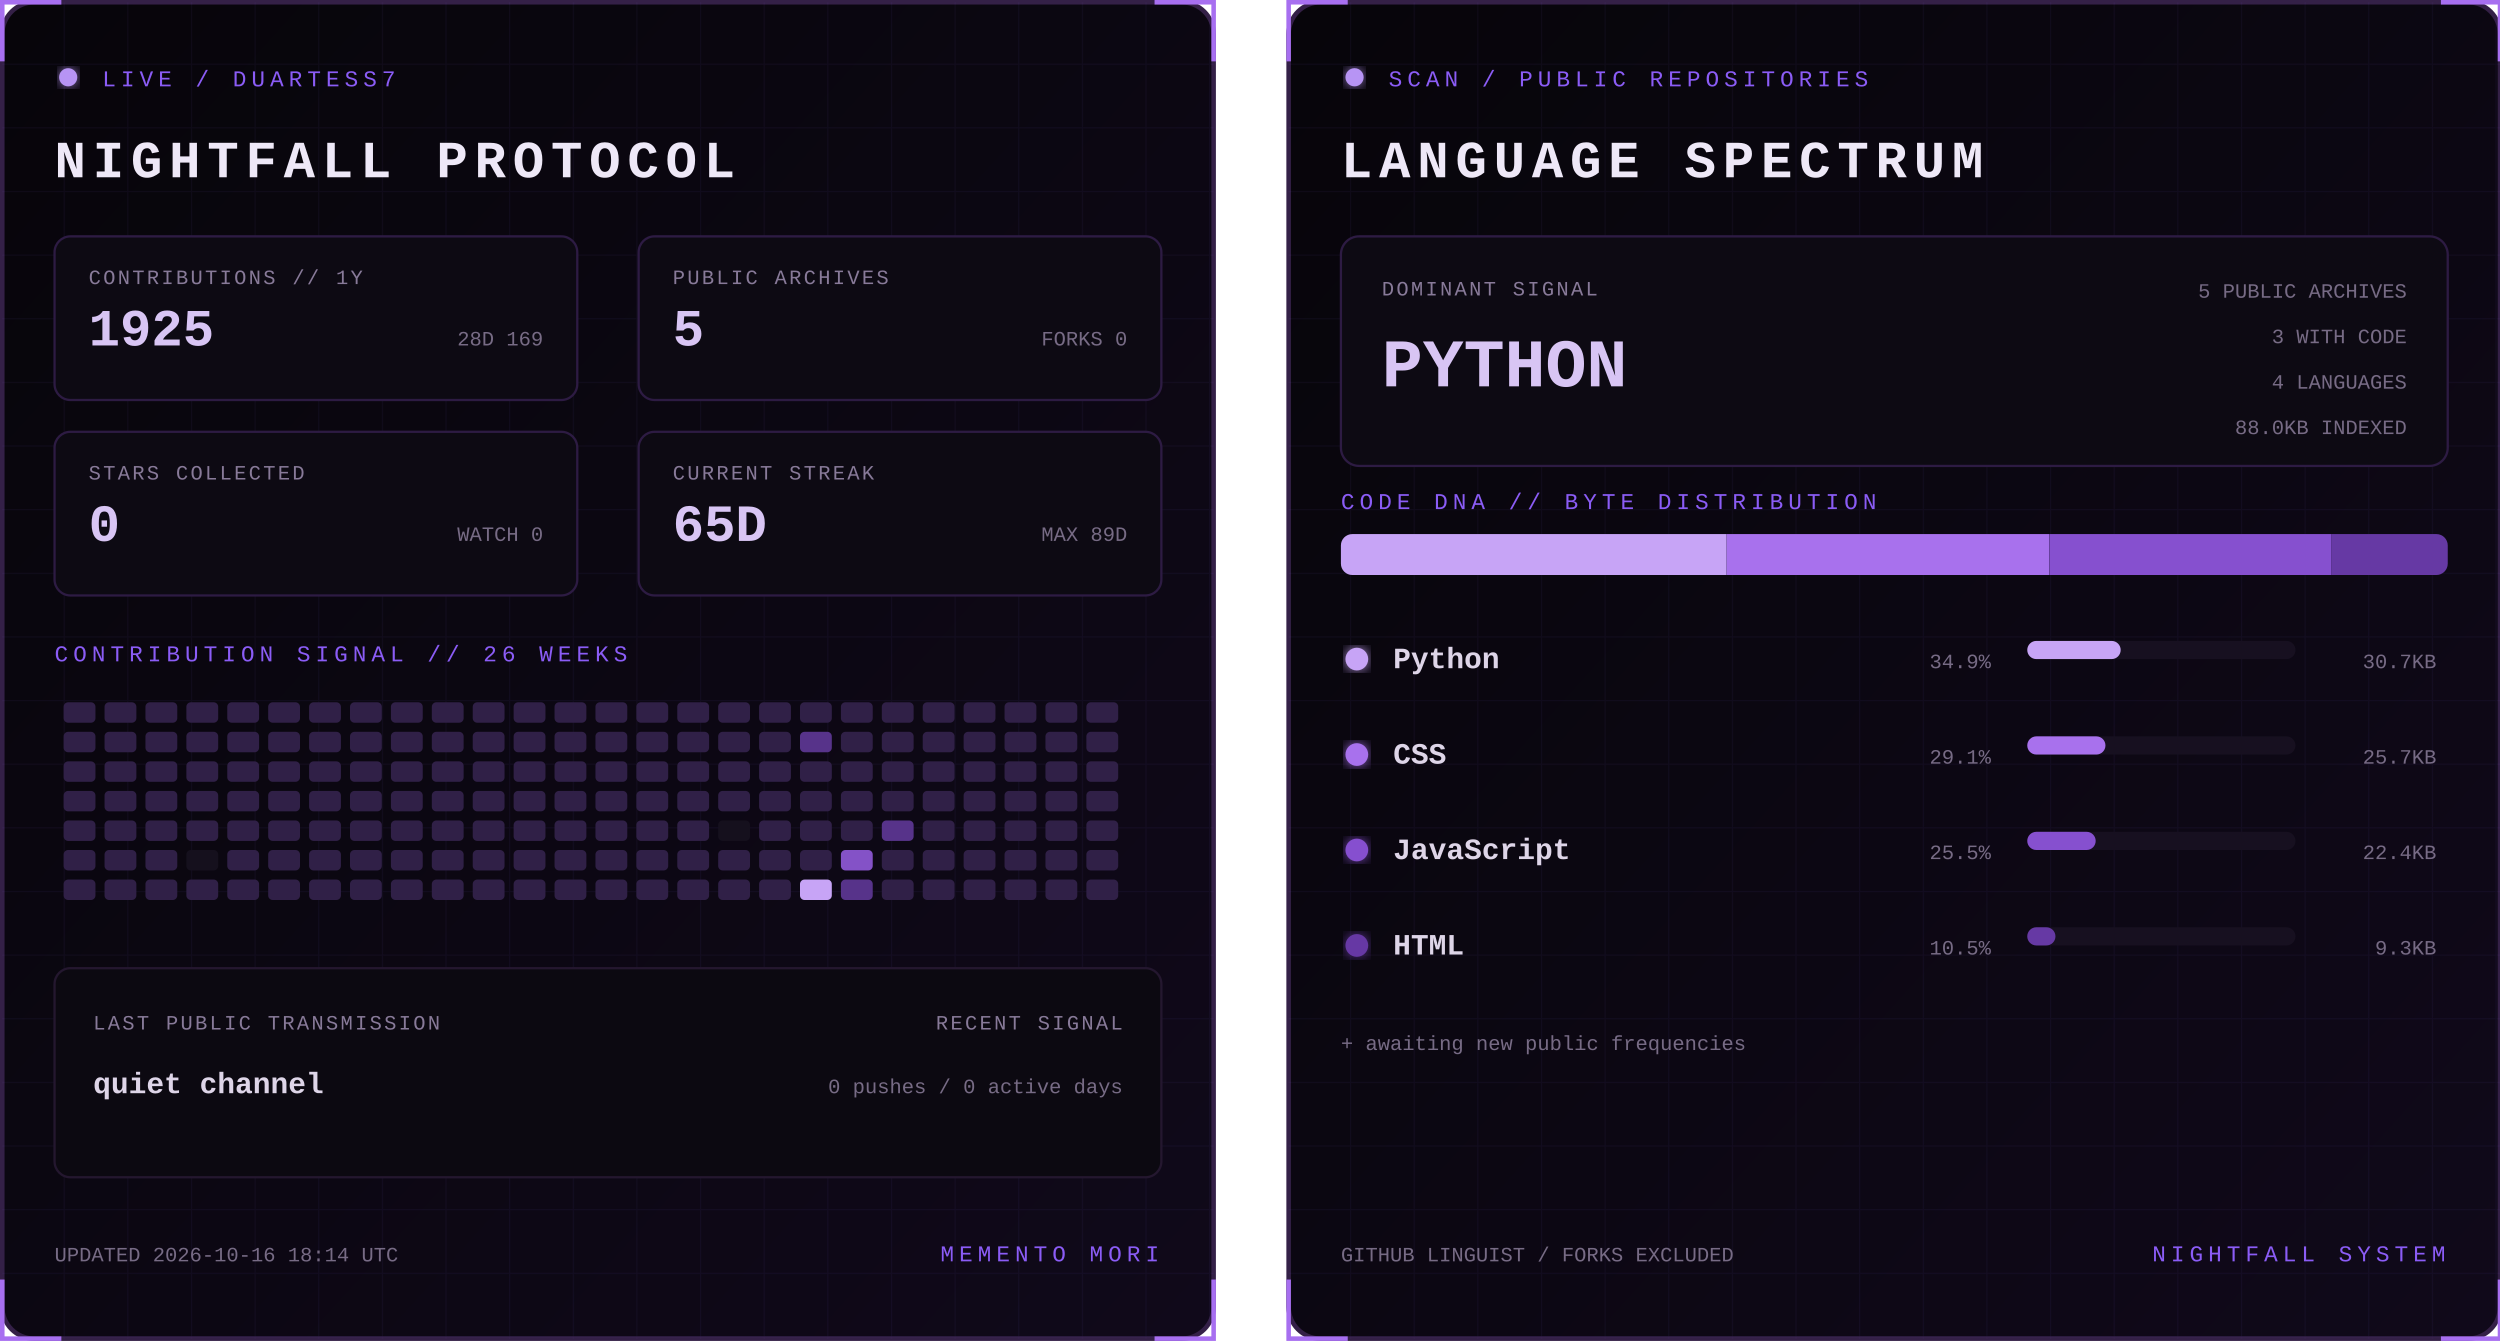
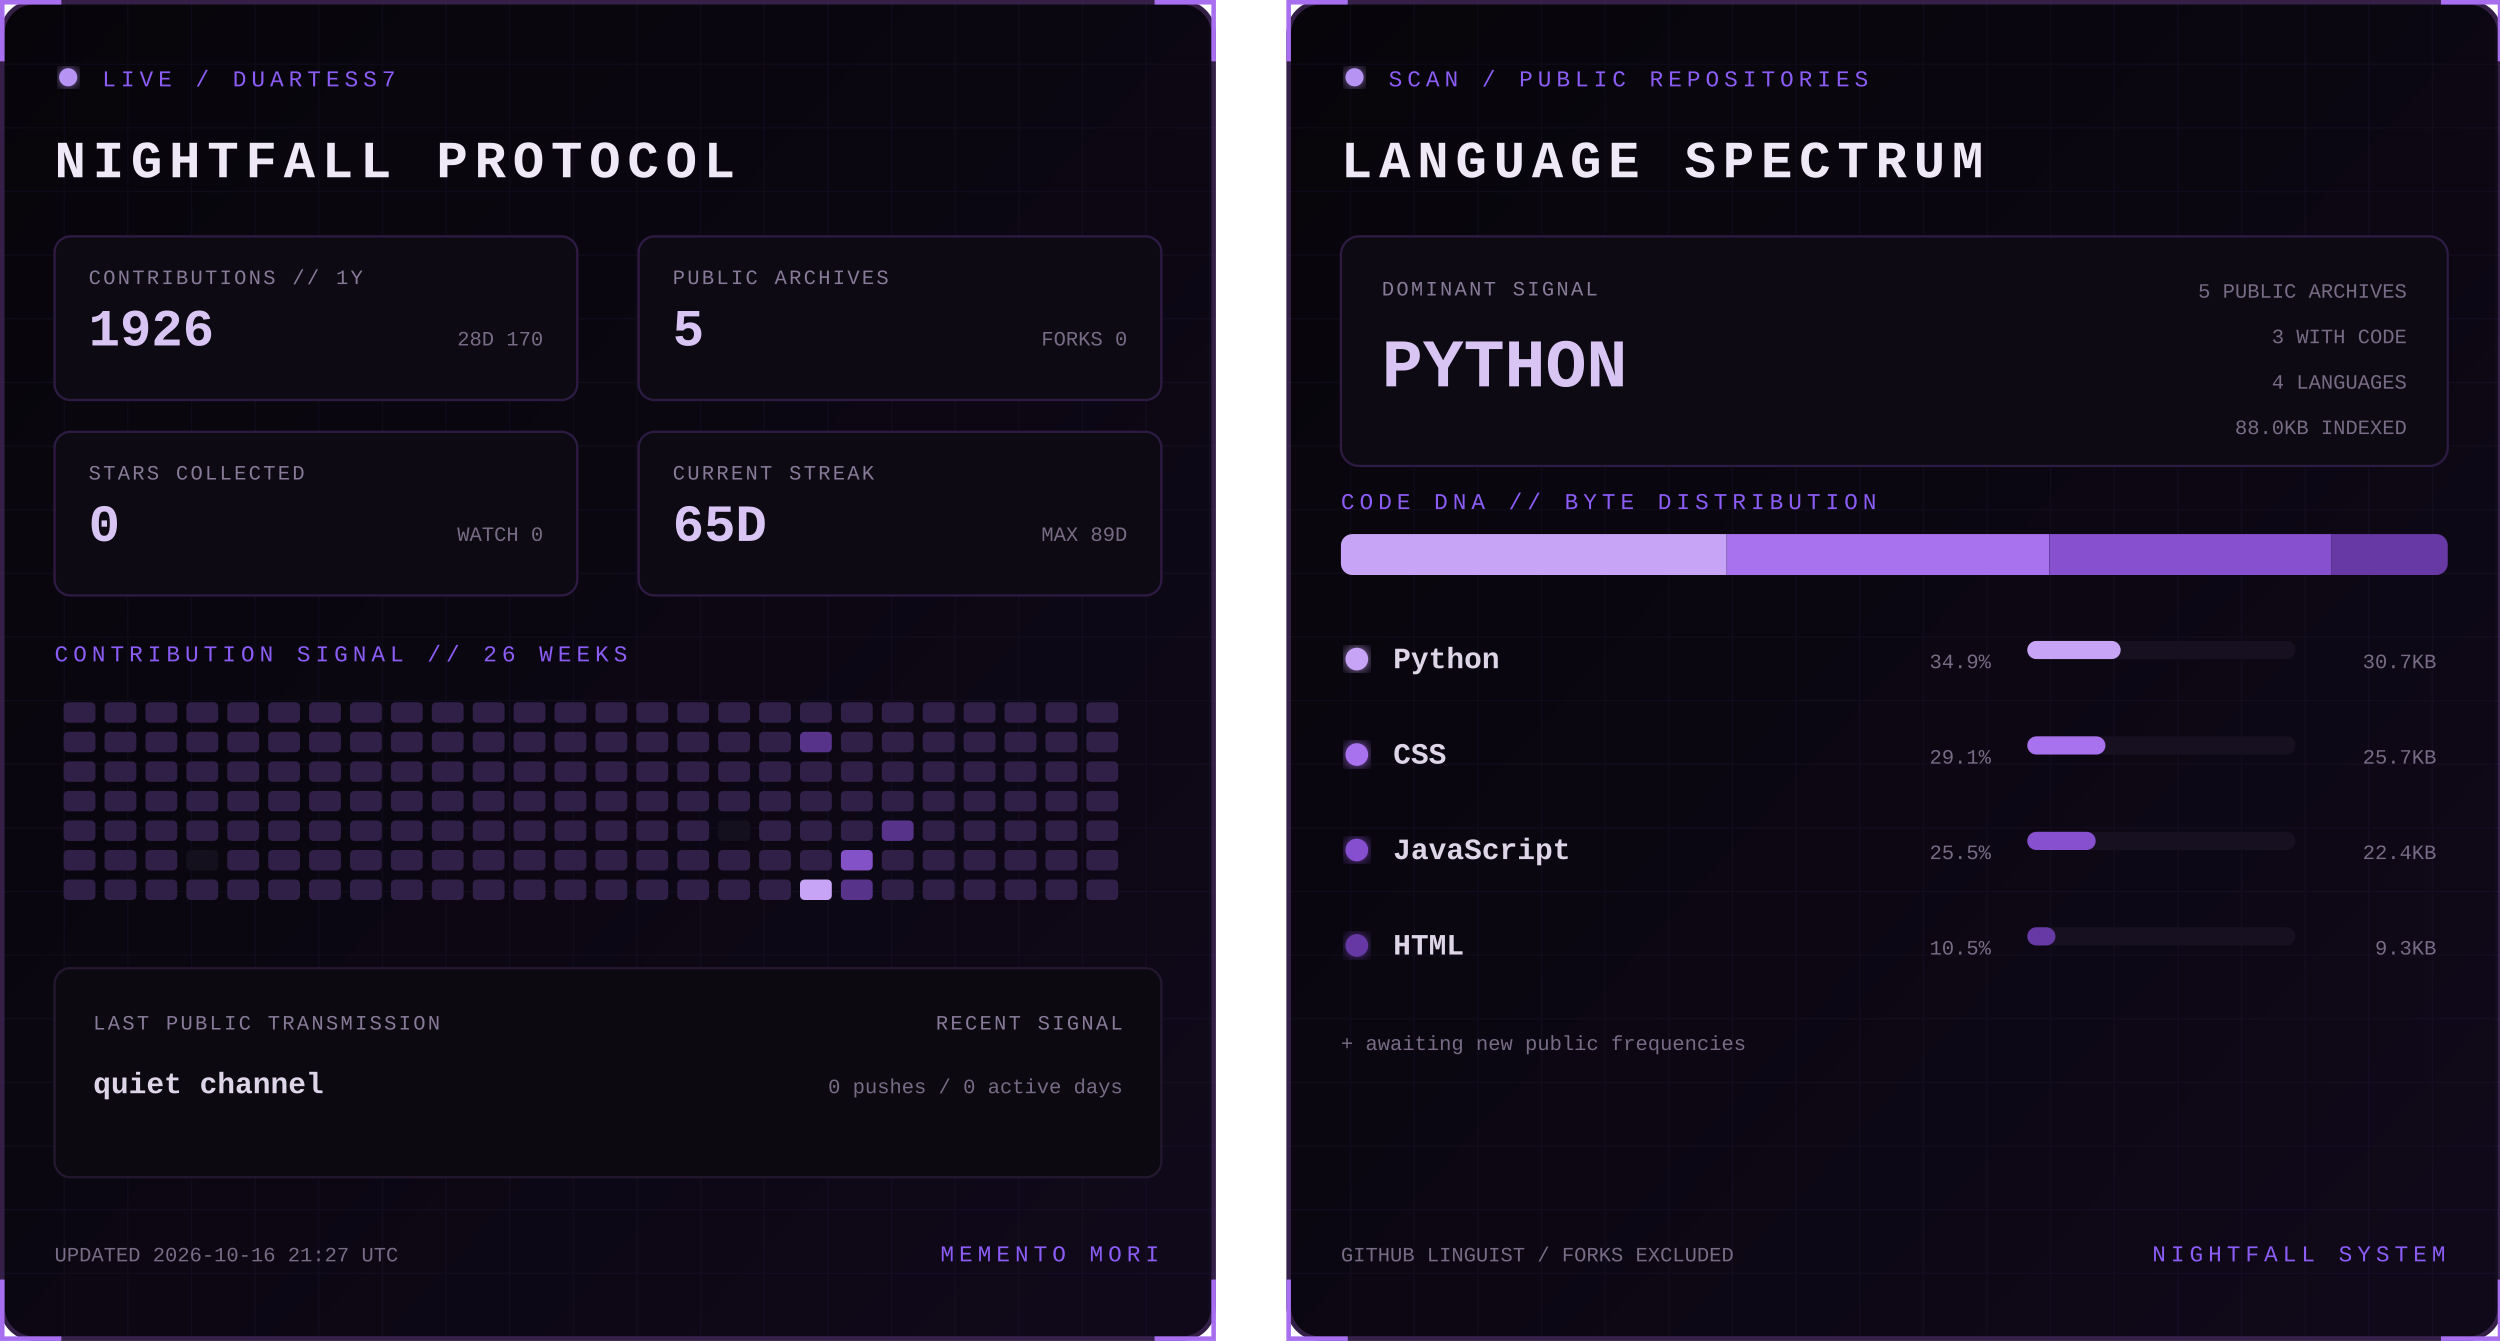
<svg xmlns="http://www.w3.org/2000/svg" width="1100" height="590" viewBox="0 0 1100 590" role="img" aria-labelledby="title desc">
  <defs>
    <linearGradient id="bg" x1="0" y1="0" x2="1" y2="1">
      <stop stop-color="#07050a" />
      <stop offset="1" stop-color="#10091a" />
    </linearGradient>
    <filter id="glow">
      <feGaussianBlur stdDeviation="3" result="b" />
      <feMerge>
        <feMergeNode in="b" />
        <feMergeNode in="SourceGraphic" />
      </feMerge>
    </filter>
    <pattern id="grid" width="28" height="28" patternUnits="userSpaceOnUse">
      <path d="M28 0H0V28" fill="none" stroke="#8b5cf6" stroke-opacity=".055" />
    </pattern>
    <clipPath id="dna">
      <rect x="24" y="235" width="487" height="18" rx="5" />
    </clipPath>
    <style>
      text { font-family: Consolas, 'Courier New', monospace; }
      .kicker { fill:#8b5cf6; font-size:10px; letter-spacing:2.2px; }
      .title { fill:#eee8f7; font-size:23px; font-weight:700; letter-spacing:3px; }
      .label { fill:#887a99; font-size:9px; letter-spacing:1px; }
      .stat { fill:#d8c5f4; font-size:23px; font-weight:700; }
      .detail,.pct { fill:#776b85; font-size:9px; }
      .lang { fill:#ded5e8; font-size:13px; font-weight:700; }
      .hero { fill:#d8c5f4; font-size:30px; font-weight:700; }
      .blink { animation:blink 1.6s step-end infinite; }
      @keyframes blink { 50% { opacity:.25 } }
    </style>
  </defs>
  <g>
    <rect x="1" y="1" width="533" height="588" rx="14" fill="url(#bg)" stroke="#342047" stroke-width="2" />
    <rect x="1" y="1" width="533" height="588" rx="14" fill="url(#grid)" />
    <path d="M27 1H1v26 M508 1h26v26 M534 563v26h-26 M27 589H1v-26" stroke="#a76ff0" stroke-width="2" fill="none" />
    <circle cx="30" cy="34" r="4" fill="#b794f4" filter="url(#glow)" class="blink" />
    <text x="45" y="38" class="kicker">LIVE / DUARTESS7</text>
    <text x="24" y="78" class="title">NIGHTFALL PROTOCOL</text>
    <g transform="translate(24 104)">
      <rect width="230" height="72" rx="7" fill="#0d0a13" stroke="#2d1b43" />
      <text x="15" y="21" class="label">CONTRIBUTIONS // 1Y</text>
-       <text x="15" y="48" class="stat">1925</text>
-       <text x="215" y="48" text-anchor="end" class="detail">28D 169</text>
+       <text x="15" y="48" class="stat">1926</text>
+       <text x="215" y="48" text-anchor="end" class="detail">28D 170</text>
    </g>
    <g transform="translate(281 104)">
      <rect width="230" height="72" rx="7" fill="#0d0a13" stroke="#2d1b43" />
      <text x="15" y="21" class="label">PUBLIC ARCHIVES</text>
      <text x="15" y="48" class="stat">5</text>
      <text x="215" y="48" text-anchor="end" class="detail">FORKS 0</text>
    </g>
    <g transform="translate(24 190)">
      <rect width="230" height="72" rx="7" fill="#0d0a13" stroke="#2d1b43" />
      <text x="15" y="21" class="label">STARS COLLECTED</text>
      <text x="15" y="48" class="stat">0</text>
      <text x="215" y="48" text-anchor="end" class="detail">WATCH 0</text>
    </g>
    <g transform="translate(281 190)">
      <rect width="230" height="72" rx="7" fill="#0d0a13" stroke="#2d1b43" />
      <text x="15" y="21" class="label">CURRENT STREAK</text>
      <text x="15" y="48" class="stat">65D</text>
      <text x="215" y="48" text-anchor="end" class="detail">MAX 89D</text>
    </g>
    <text x="24" y="291" class="kicker">CONTRIBUTION SIGNAL // 26 WEEKS</text>
    <g>
      <rect x="28" y="309" width="14" height="9" rx="2" fill="#302047" />
      <rect x="28" y="322" width="14" height="9" rx="2" fill="#302047" />
      <rect x="28" y="335" width="14" height="9" rx="2" fill="#302047" />
      <rect x="28" y="348" width="14" height="9" rx="2" fill="#302047" />
      <rect x="28" y="361" width="14" height="9" rx="2" fill="#302047" />
      <rect x="28" y="374" width="14" height="9" rx="2" fill="#302047" />
      <rect x="28" y="387" width="14" height="9" rx="2" fill="#302047" />
      <rect x="46" y="309" width="14" height="9" rx="2" fill="#302047" />
      <rect x="46" y="322" width="14" height="9" rx="2" fill="#302047" />
      <rect x="46" y="335" width="14" height="9" rx="2" fill="#302047" />
      <rect x="46" y="348" width="14" height="9" rx="2" fill="#302047" />
      <rect x="46" y="361" width="14" height="9" rx="2" fill="#302047" />
      <rect x="46" y="374" width="14" height="9" rx="2" fill="#302047" />
      <rect x="46" y="387" width="14" height="9" rx="2" fill="#302047" />
      <rect x="64" y="309" width="14" height="9" rx="2" fill="#302047" />
      <rect x="64" y="322" width="14" height="9" rx="2" fill="#302047" />
      <rect x="64" y="335" width="14" height="9" rx="2" fill="#302047" />
      <rect x="64" y="348" width="14" height="9" rx="2" fill="#302047" />
      <rect x="64" y="361" width="14" height="9" rx="2" fill="#302047" />
      <rect x="64" y="374" width="14" height="9" rx="2" fill="#302047" />
      <rect x="64" y="387" width="14" height="9" rx="2" fill="#302047" />
      <rect x="82" y="309" width="14" height="9" rx="2" fill="#302047" />
      <rect x="82" y="322" width="14" height="9" rx="2" fill="#302047" />
      <rect x="82" y="335" width="14" height="9" rx="2" fill="#302047" />
      <rect x="82" y="348" width="14" height="9" rx="2" fill="#302047" />
      <rect x="82" y="361" width="14" height="9" rx="2" fill="#302047" />
      <rect x="82" y="374" width="14" height="9" rx="2" fill="#15101d" />
      <rect x="82" y="387" width="14" height="9" rx="2" fill="#302047" />
      <rect x="100" y="309" width="14" height="9" rx="2" fill="#302047" />
      <rect x="100" y="322" width="14" height="9" rx="2" fill="#302047" />
      <rect x="100" y="335" width="14" height="9" rx="2" fill="#302047" />
      <rect x="100" y="348" width="14" height="9" rx="2" fill="#302047" />
      <rect x="100" y="361" width="14" height="9" rx="2" fill="#302047" />
      <rect x="100" y="374" width="14" height="9" rx="2" fill="#302047" />
      <rect x="100" y="387" width="14" height="9" rx="2" fill="#302047" />
      <rect x="118" y="309" width="14" height="9" rx="2" fill="#302047" />
      <rect x="118" y="322" width="14" height="9" rx="2" fill="#302047" />
      <rect x="118" y="335" width="14" height="9" rx="2" fill="#302047" />
      <rect x="118" y="348" width="14" height="9" rx="2" fill="#302047" />
      <rect x="118" y="361" width="14" height="9" rx="2" fill="#302047" />
      <rect x="118" y="374" width="14" height="9" rx="2" fill="#302047" />
      <rect x="118" y="387" width="14" height="9" rx="2" fill="#302047" />
      <rect x="136" y="309" width="14" height="9" rx="2" fill="#302047" />
      <rect x="136" y="322" width="14" height="9" rx="2" fill="#302047" />
      <rect x="136" y="335" width="14" height="9" rx="2" fill="#302047" />
      <rect x="136" y="348" width="14" height="9" rx="2" fill="#302047" />
      <rect x="136" y="361" width="14" height="9" rx="2" fill="#302047" />
      <rect x="136" y="374" width="14" height="9" rx="2" fill="#302047" />
      <rect x="136" y="387" width="14" height="9" rx="2" fill="#302047" />
      <rect x="154" y="309" width="14" height="9" rx="2" fill="#302047" />
      <rect x="154" y="322" width="14" height="9" rx="2" fill="#302047" />
      <rect x="154" y="335" width="14" height="9" rx="2" fill="#302047" />
      <rect x="154" y="348" width="14" height="9" rx="2" fill="#302047" />
      <rect x="154" y="361" width="14" height="9" rx="2" fill="#302047" />
      <rect x="154" y="374" width="14" height="9" rx="2" fill="#302047" />
      <rect x="154" y="387" width="14" height="9" rx="2" fill="#302047" />
      <rect x="172" y="309" width="14" height="9" rx="2" fill="#302047" />
      <rect x="172" y="322" width="14" height="9" rx="2" fill="#302047" />
      <rect x="172" y="335" width="14" height="9" rx="2" fill="#302047" />
      <rect x="172" y="348" width="14" height="9" rx="2" fill="#302047" />
      <rect x="172" y="361" width="14" height="9" rx="2" fill="#302047" />
      <rect x="172" y="374" width="14" height="9" rx="2" fill="#302047" />
      <rect x="172" y="387" width="14" height="9" rx="2" fill="#302047" />
      <rect x="190" y="309" width="14" height="9" rx="2" fill="#302047" />
      <rect x="190" y="322" width="14" height="9" rx="2" fill="#302047" />
      <rect x="190" y="335" width="14" height="9" rx="2" fill="#302047" />
      <rect x="190" y="348" width="14" height="9" rx="2" fill="#302047" />
      <rect x="190" y="361" width="14" height="9" rx="2" fill="#302047" />
      <rect x="190" y="374" width="14" height="9" rx="2" fill="#302047" />
      <rect x="190" y="387" width="14" height="9" rx="2" fill="#302047" />
      <rect x="208" y="309" width="14" height="9" rx="2" fill="#302047" />
      <rect x="208" y="322" width="14" height="9" rx="2" fill="#302047" />
      <rect x="208" y="335" width="14" height="9" rx="2" fill="#302047" />
      <rect x="208" y="348" width="14" height="9" rx="2" fill="#302047" />
      <rect x="208" y="361" width="14" height="9" rx="2" fill="#302047" />
      <rect x="208" y="374" width="14" height="9" rx="2" fill="#302047" />
      <rect x="208" y="387" width="14" height="9" rx="2" fill="#302047" />
      <rect x="226" y="309" width="14" height="9" rx="2" fill="#302047" />
      <rect x="226" y="322" width="14" height="9" rx="2" fill="#302047" />
      <rect x="226" y="335" width="14" height="9" rx="2" fill="#302047" />
      <rect x="226" y="348" width="14" height="9" rx="2" fill="#302047" />
      <rect x="226" y="361" width="14" height="9" rx="2" fill="#302047" />
      <rect x="226" y="374" width="14" height="9" rx="2" fill="#302047" />
      <rect x="226" y="387" width="14" height="9" rx="2" fill="#302047" />
      <rect x="244" y="309" width="14" height="9" rx="2" fill="#302047" />
      <rect x="244" y="322" width="14" height="9" rx="2" fill="#302047" />
      <rect x="244" y="335" width="14" height="9" rx="2" fill="#302047" />
      <rect x="244" y="348" width="14" height="9" rx="2" fill="#302047" />
      <rect x="244" y="361" width="14" height="9" rx="2" fill="#302047" />
      <rect x="244" y="374" width="14" height="9" rx="2" fill="#302047" />
      <rect x="244" y="387" width="14" height="9" rx="2" fill="#302047" />
      <rect x="262" y="309" width="14" height="9" rx="2" fill="#302047" />
      <rect x="262" y="322" width="14" height="9" rx="2" fill="#302047" />
      <rect x="262" y="335" width="14" height="9" rx="2" fill="#302047" />
      <rect x="262" y="348" width="14" height="9" rx="2" fill="#302047" />
      <rect x="262" y="361" width="14" height="9" rx="2" fill="#302047" />
      <rect x="262" y="374" width="14" height="9" rx="2" fill="#302047" />
      <rect x="262" y="387" width="14" height="9" rx="2" fill="#302047" />
      <rect x="280" y="309" width="14" height="9" rx="2" fill="#302047" />
      <rect x="280" y="322" width="14" height="9" rx="2" fill="#302047" />
      <rect x="280" y="335" width="14" height="9" rx="2" fill="#302047" />
      <rect x="280" y="348" width="14" height="9" rx="2" fill="#302047" />
      <rect x="280" y="361" width="14" height="9" rx="2" fill="#302047" />
      <rect x="280" y="374" width="14" height="9" rx="2" fill="#302047" />
      <rect x="280" y="387" width="14" height="9" rx="2" fill="#302047" />
      <rect x="298" y="309" width="14" height="9" rx="2" fill="#302047" />
      <rect x="298" y="322" width="14" height="9" rx="2" fill="#302047" />
      <rect x="298" y="335" width="14" height="9" rx="2" fill="#302047" />
      <rect x="298" y="348" width="14" height="9" rx="2" fill="#302047" />
      <rect x="298" y="361" width="14" height="9" rx="2" fill="#302047" />
      <rect x="298" y="374" width="14" height="9" rx="2" fill="#302047" />
      <rect x="298" y="387" width="14" height="9" rx="2" fill="#302047" />
      <rect x="316" y="309" width="14" height="9" rx="2" fill="#302047" />
      <rect x="316" y="322" width="14" height="9" rx="2" fill="#302047" />
      <rect x="316" y="335" width="14" height="9" rx="2" fill="#302047" />
      <rect x="316" y="348" width="14" height="9" rx="2" fill="#302047" />
      <rect x="316" y="361" width="14" height="9" rx="2" fill="#15101d" />
      <rect x="316" y="374" width="14" height="9" rx="2" fill="#302047" />
      <rect x="316" y="387" width="14" height="9" rx="2" fill="#302047" />
      <rect x="334" y="309" width="14" height="9" rx="2" fill="#302047" />
      <rect x="334" y="322" width="14" height="9" rx="2" fill="#302047" />
      <rect x="334" y="335" width="14" height="9" rx="2" fill="#302047" />
      <rect x="334" y="348" width="14" height="9" rx="2" fill="#302047" />
      <rect x="334" y="361" width="14" height="9" rx="2" fill="#302047" />
      <rect x="334" y="374" width="14" height="9" rx="2" fill="#302047" />
      <rect x="334" y="387" width="14" height="9" rx="2" fill="#302047" />
      <rect x="352" y="309" width="14" height="9" rx="2" fill="#302047" />
      <rect x="352" y="322" width="14" height="9" rx="2" fill="#57338a" />
      <rect x="352" y="335" width="14" height="9" rx="2" fill="#302047" />
      <rect x="352" y="348" width="14" height="9" rx="2" fill="#302047" />
      <rect x="352" y="361" width="14" height="9" rx="2" fill="#302047" />
      <rect x="352" y="374" width="14" height="9" rx="2" fill="#302047" />
      <rect x="352" y="387" width="14" height="9" rx="2" fill="#c7a4f6" />
      <rect x="370" y="309" width="14" height="9" rx="2" fill="#302047" />
      <rect x="370" y="322" width="14" height="9" rx="2" fill="#302047" />
      <rect x="370" y="335" width="14" height="9" rx="2" fill="#302047" />
      <rect x="370" y="348" width="14" height="9" rx="2" fill="#302047" />
      <rect x="370" y="361" width="14" height="9" rx="2" fill="#302047" />
      <rect x="370" y="374" width="14" height="9" rx="2" fill="#8452c7" />
      <rect x="370" y="387" width="14" height="9" rx="2" fill="#57338a" />
      <rect x="388" y="309" width="14" height="9" rx="2" fill="#302047" />
      <rect x="388" y="322" width="14" height="9" rx="2" fill="#302047" />
      <rect x="388" y="335" width="14" height="9" rx="2" fill="#302047" />
      <rect x="388" y="348" width="14" height="9" rx="2" fill="#302047" />
      <rect x="388" y="361" width="14" height="9" rx="2" fill="#57338a" />
      <rect x="388" y="374" width="14" height="9" rx="2" fill="#302047" />
      <rect x="388" y="387" width="14" height="9" rx="2" fill="#302047" />
      <rect x="406" y="309" width="14" height="9" rx="2" fill="#302047" />
      <rect x="406" y="322" width="14" height="9" rx="2" fill="#302047" />
      <rect x="406" y="335" width="14" height="9" rx="2" fill="#302047" />
      <rect x="406" y="348" width="14" height="9" rx="2" fill="#302047" />
      <rect x="406" y="361" width="14" height="9" rx="2" fill="#302047" />
      <rect x="406" y="374" width="14" height="9" rx="2" fill="#302047" />
      <rect x="406" y="387" width="14" height="9" rx="2" fill="#302047" />
      <rect x="424" y="309" width="14" height="9" rx="2" fill="#302047" />
      <rect x="424" y="322" width="14" height="9" rx="2" fill="#302047" />
      <rect x="424" y="335" width="14" height="9" rx="2" fill="#302047" />
      <rect x="424" y="348" width="14" height="9" rx="2" fill="#302047" />
      <rect x="424" y="361" width="14" height="9" rx="2" fill="#302047" />
      <rect x="424" y="374" width="14" height="9" rx="2" fill="#302047" />
      <rect x="424" y="387" width="14" height="9" rx="2" fill="#302047" />
      <rect x="442" y="309" width="14" height="9" rx="2" fill="#302047" />
      <rect x="442" y="322" width="14" height="9" rx="2" fill="#302047" />
      <rect x="442" y="335" width="14" height="9" rx="2" fill="#302047" />
      <rect x="442" y="348" width="14" height="9" rx="2" fill="#302047" />
      <rect x="442" y="361" width="14" height="9" rx="2" fill="#302047" />
      <rect x="442" y="374" width="14" height="9" rx="2" fill="#302047" />
      <rect x="442" y="387" width="14" height="9" rx="2" fill="#302047" />
      <rect x="460" y="309" width="14" height="9" rx="2" fill="#302047" />
      <rect x="460" y="322" width="14" height="9" rx="2" fill="#302047" />
      <rect x="460" y="335" width="14" height="9" rx="2" fill="#302047" />
      <rect x="460" y="348" width="14" height="9" rx="2" fill="#302047" />
      <rect x="460" y="361" width="14" height="9" rx="2" fill="#302047" />
      <rect x="460" y="374" width="14" height="9" rx="2" fill="#302047" />
      <rect x="460" y="387" width="14" height="9" rx="2" fill="#302047" />
      <rect x="478" y="309" width="14" height="9" rx="2" fill="#302047" />
      <rect x="478" y="322" width="14" height="9" rx="2" fill="#302047" />
      <rect x="478" y="335" width="14" height="9" rx="2" fill="#302047" />
      <rect x="478" y="348" width="14" height="9" rx="2" fill="#302047" />
      <rect x="478" y="361" width="14" height="9" rx="2" fill="#302047" />
      <rect x="478" y="374" width="14" height="9" rx="2" fill="#302047" />
      <rect x="478" y="387" width="14" height="9" rx="2" fill="#302047" />
    </g>
    <rect x="24" y="426" width="487" height="92" rx="7" fill="#0c0911" stroke="#24172f" />
    <text x="41" y="453" class="label">LAST PUBLIC TRANSMISSION</text>
    <text x="41" y="481" class="lang">quiet channel</text>
    <text x="494" y="453" text-anchor="end" class="label">RECENT SIGNAL</text>
    <text x="494" y="481" text-anchor="end" class="detail">0 pushes / 0 active days</text>
-     <text x="24" y="555" class="detail">UPDATED 2026-10-16 18:14 UTC</text>
+     <text x="24" y="555" class="detail">UPDATED 2026-10-16 21:27 UTC</text>
    <text x="510" y="555" text-anchor="end" class="kicker">MEMENTO MORI</text>
  </g>
  <g transform="translate(566)">
    <rect x="1" y="1" width="533" height="588" rx="14" fill="url(#bg)" stroke="#342047" stroke-width="2" />
    <rect x="1" y="1" width="533" height="588" rx="14" fill="url(#grid)" />
    <path d="M27 1H1v26 M508 1h26v26 M534 563v26h-26 M27 589H1v-26" stroke="#a76ff0" stroke-width="2" fill="none" />
    <circle cx="30" cy="34" r="4" fill="#b794f4" filter="url(#glow)" class="blink" />
    <text x="45" y="38" class="kicker">SCAN / PUBLIC REPOSITORIES</text>
    <text x="24" y="78" class="title">LANGUAGE SPECTRUM</text>
    <rect x="24" y="104" width="487" height="101" rx="8" fill="#0d0a13" stroke="#2d1b43" />
    <text x="42" y="130" class="label">DOMINANT SIGNAL</text>
    <text x="42" y="170" class="hero">PYTHON</text>
    <text x="493" y="131" text-anchor="end" class="detail">5 PUBLIC ARCHIVES</text>
    <text x="493" y="151" text-anchor="end" class="detail">3 WITH CODE</text>
    <text x="493" y="171" text-anchor="end" class="detail">4 LANGUAGES</text>
    <text x="493" y="191" text-anchor="end" class="detail">88.0KB INDEXED</text>
    <text x="24" y="224" class="kicker">CODE DNA // BYTE DISTRIBUTION</text>
    <rect x="24" y="235" width="487" height="18" rx="5" fill="#171020" />
    <g clip-path="url(#dna)">
      <rect x="24.0" y="235" width="169.7" height="18" fill="#c7a4f6" />
      <rect x="193.7" y="235" width="141.9" height="18" fill="#a871ed" />
      <rect x="335.7" y="235" width="124.0" height="18" fill="#8650cf" />
      <rect x="459.7" y="235" width="51.3" height="18" fill="#6639a4" />
    </g>
    <circle cx="31" cy="290" r="5" fill="#c7a4f6" filter="url(#glow)" />
    <text x="47" y="294" class="lang">Python</text>
    <text x="310" y="294" text-anchor="end" class="pct">34.9%</text>
    <rect x="326" y="282" width="118" height="8" rx="4" fill="#171020" />
    <rect x="326" y="282" width="41.1" height="8" rx="4" fill="#c7a4f6" />
    <text x="506" y="294" text-anchor="end" class="detail">30.7KB</text>
    <circle cx="31" cy="332" r="5" fill="#a871ed" filter="url(#glow)" />
    <text x="47" y="336" class="lang">CSS</text>
    <text x="310" y="336" text-anchor="end" class="pct">29.1%</text>
    <rect x="326" y="324" width="118" height="8" rx="4" fill="#171020" />
    <rect x="326" y="324" width="34.4" height="8" rx="4" fill="#a871ed" />
    <text x="506" y="336" text-anchor="end" class="detail">25.7KB</text>
    <circle cx="31" cy="374" r="5" fill="#8650cf" filter="url(#glow)" />
    <text x="47" y="378" class="lang">JavaScript</text>
    <text x="310" y="378" text-anchor="end" class="pct">25.5%</text>
    <rect x="326" y="366" width="118" height="8" rx="4" fill="#171020" />
    <rect x="326" y="366" width="30.1" height="8" rx="4" fill="#8650cf" />
    <text x="506" y="378" text-anchor="end" class="detail">22.4KB</text>
    <circle cx="31" cy="416" r="5" fill="#6639a4" filter="url(#glow)" />
    <text x="47" y="420" class="lang">HTML</text>
    <text x="310" y="420" text-anchor="end" class="pct">10.5%</text>
    <rect x="326" y="408" width="118" height="8" rx="4" fill="#171020" />
    <rect x="326" y="408" width="12.4" height="8" rx="4" fill="#6639a4" />
    <text x="506" y="420" text-anchor="end" class="detail">9.3KB</text>
    <text x="24" y="462" class="detail">+ awaiting new public frequencies</text>
    <text x="24" y="555" class="detail">GITHUB LINGUIST / FORKS EXCLUDED</text>
    <text x="510" y="555" text-anchor="end" class="kicker">NIGHTFALL SYSTEM</text>
  </g>
</svg>
